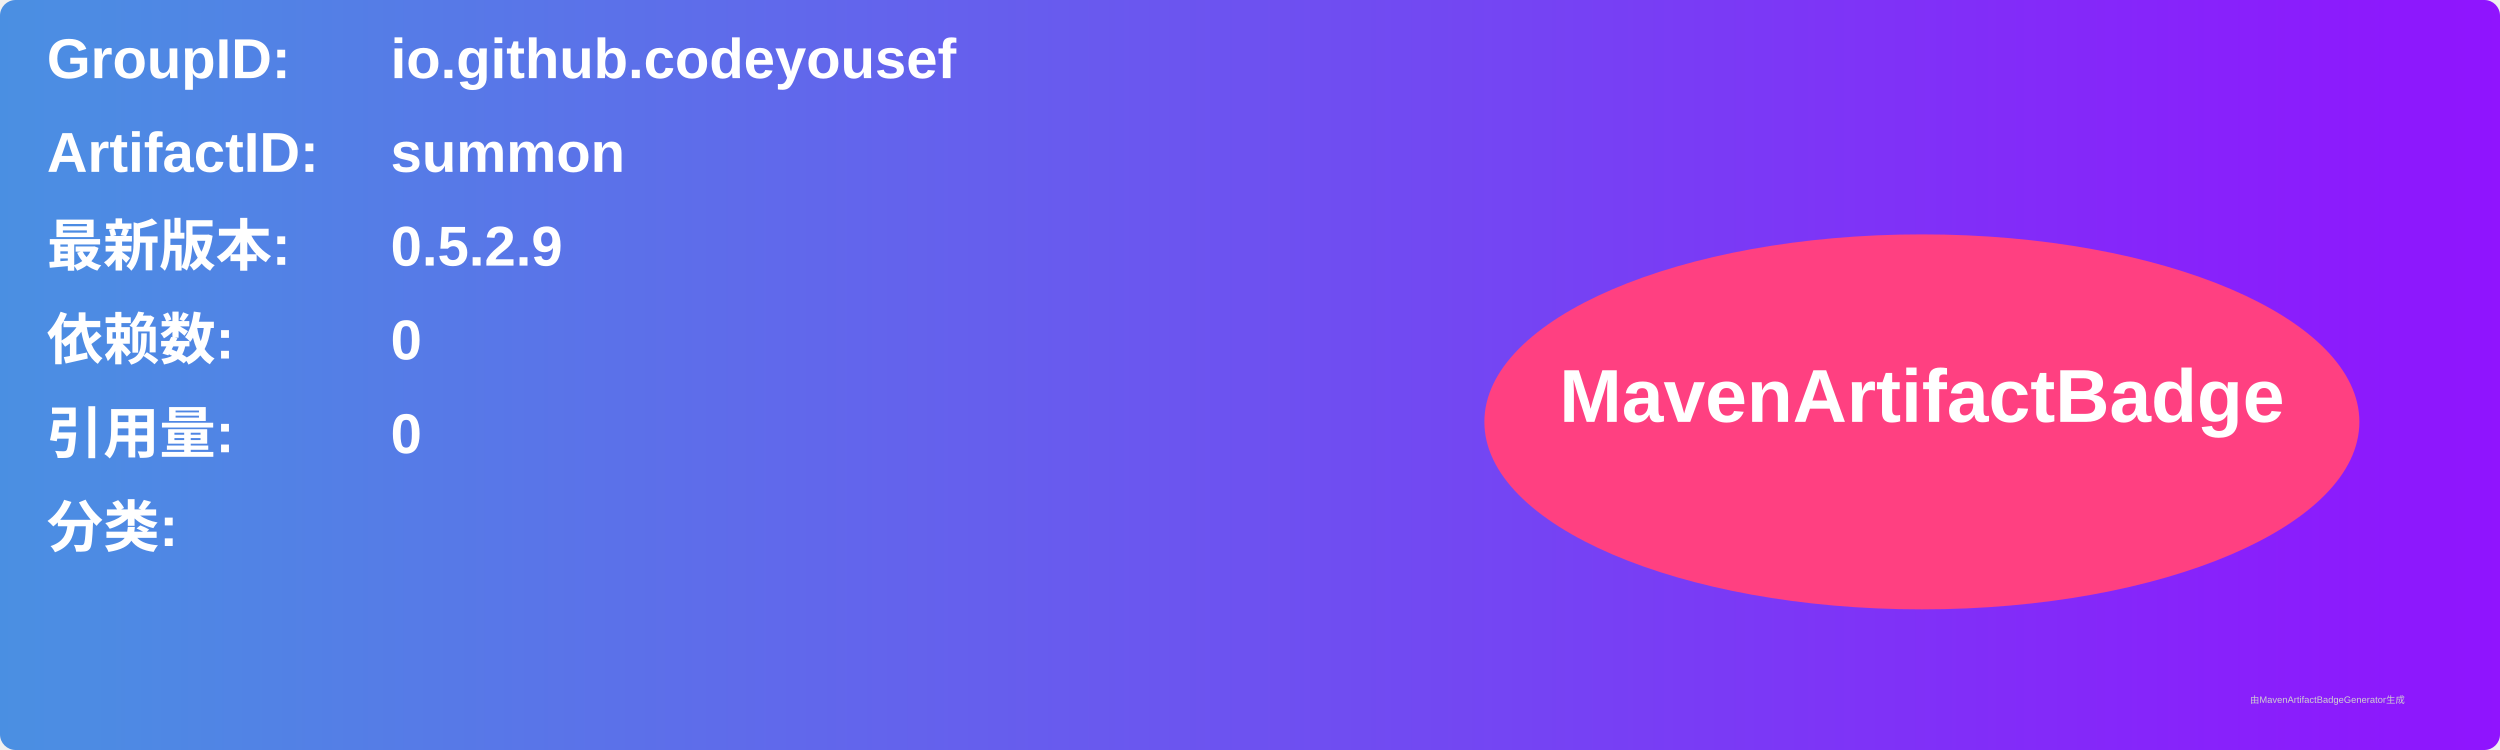
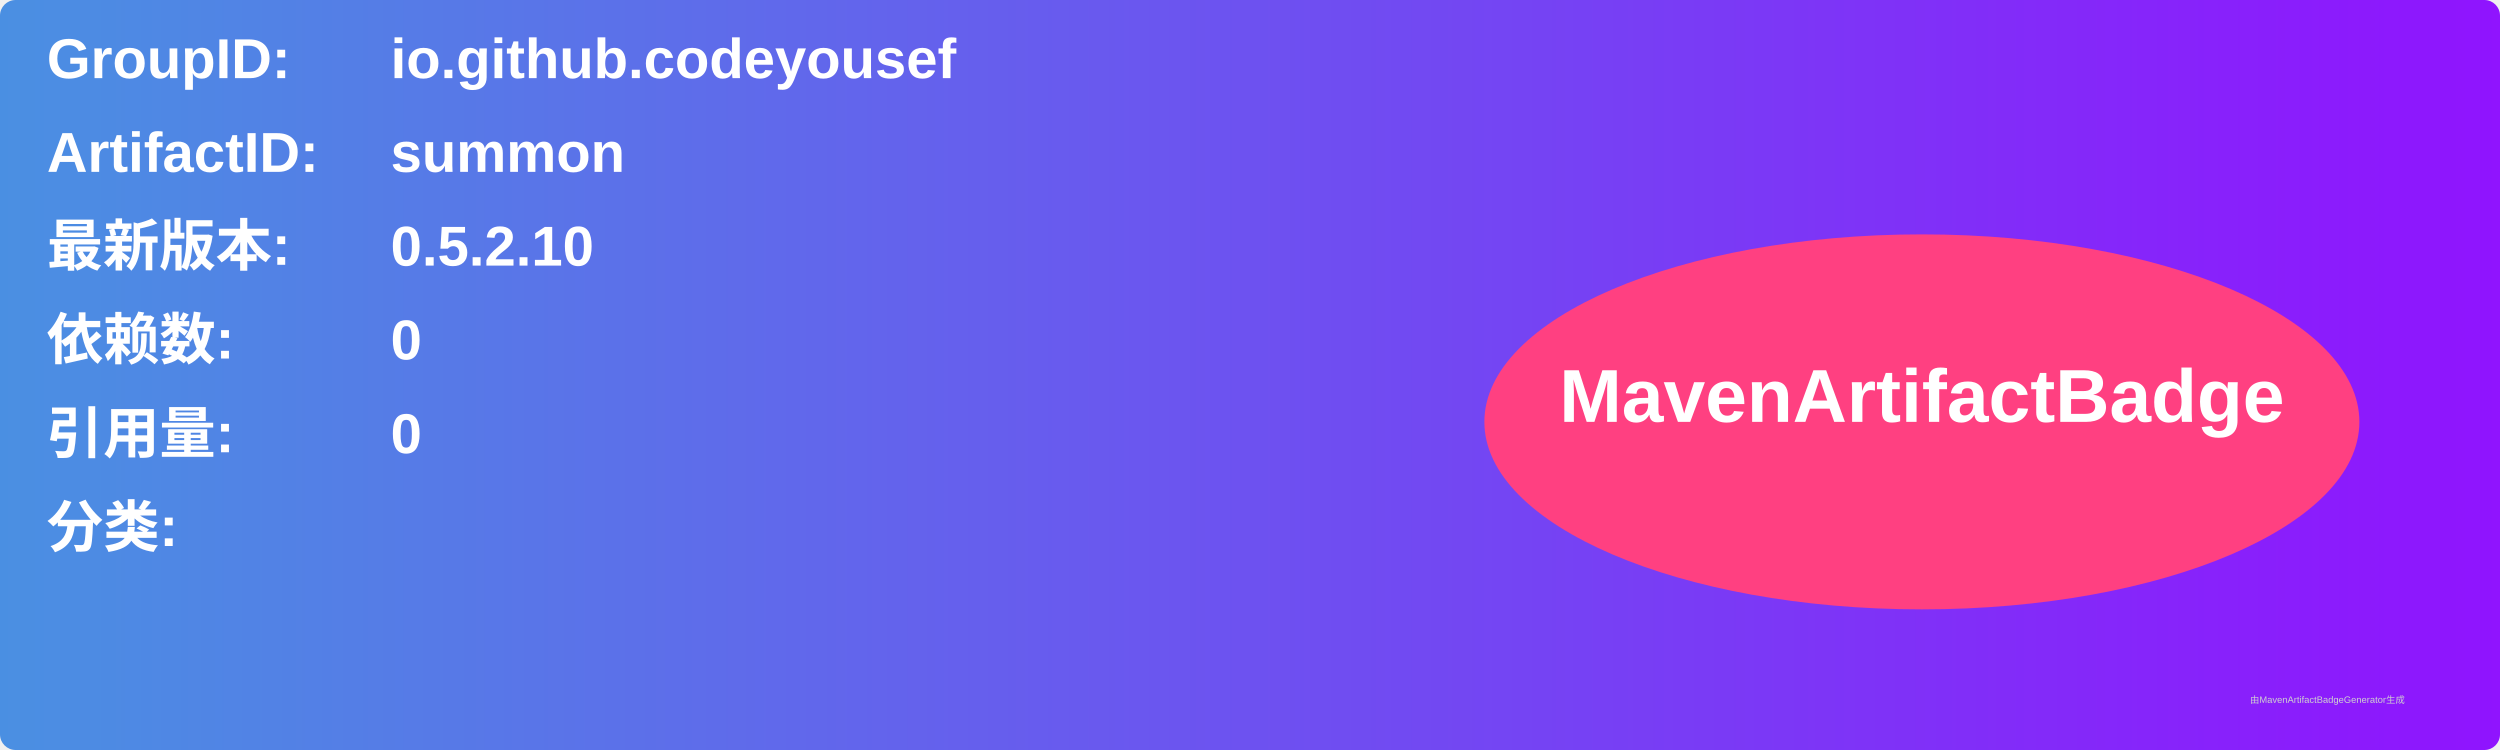
<svg xmlns="http://www.w3.org/2000/svg" width="800" height="240" viewBox="0 0 800 240">
  <linearGradient id="grad" x1="0%" y1="0%" x2="100%" y2="0%">
    <stop offset="0%" stop-color="#4a90e2" />
    <stop offset="100%" stop-color="#9013fe" />
  </linearGradient>
  <rect width="100%" height="100%" rx="5" ry="5" fill="url(#grad)" />
  <g transform="translate(15, 15)">
    <text x="0" y="10" font-family="Arial" font-size="18" fill="white" font-weight="bold" width="260">GroupID:</text>
    <text x="110" y="10" font-family="Arial" font-size="18" fill="white" font-weight="bold" width="460">io.github.codeyousef</text>
    <text x="0" y="40" font-family="Arial" font-size="18" fill="white" font-weight="bold" width="260">ArtifactID:</text>
    <text x="110" y="40" font-family="Arial" font-size="18" fill="white" font-weight="bold" width="460">summon</text>
    <text x="0" y="70" font-family="Arial" font-size="18" fill="white" font-weight="bold">最新版本:</text>
    <text x="110" y="70" font-family="Arial" font-size="18" fill="white" font-weight="bold">
-       <tspan font-weight="bold">0.5.2.9</tspan>
+       <tspan font-weight="bold">0.5.2.10</tspan>
    </text>
    <text x="0" y="100" font-family="Arial" font-size="18" fill="white" font-weight="bold">依赖数: </text>
    <text x="110" y="100" font-family="Arial" font-size="18" fill="white">
      <tspan font-weight="bold">0</tspan>
    </text>
    <text x="0" y="130" font-family="Arial" font-size="18" fill="white" font-weight="bold">引用量: </text>
    <text x="110" y="130" font-family="Arial" font-size="18" fill="white">
      <tspan font-weight="bold">0</tspan>
    </text>
    <text x="0" y="160" font-family="Arial" font-size="18" fill="white" font-weight="bold">分类:</text>
    <text x="10" y="190" font-family="Arial" font-size="10" fill="white">
      <tspan font-weight="bold" />
    </text>
    <ellipse cx="600" cy="120" rx="140" ry="60" fill="#ff4081" />
    <text x="600" y="120" text-anchor="middle" font-family="Arial" font-size="24" fill="white" font-weight="bold">MavenArtifactBadge</text>
  </g>
  <text x="720" y="225" font-family="Arial" font-size="3" fill="#d0d0d0">由MavenArtifactBadgeGenerator生成</text>
</svg>
